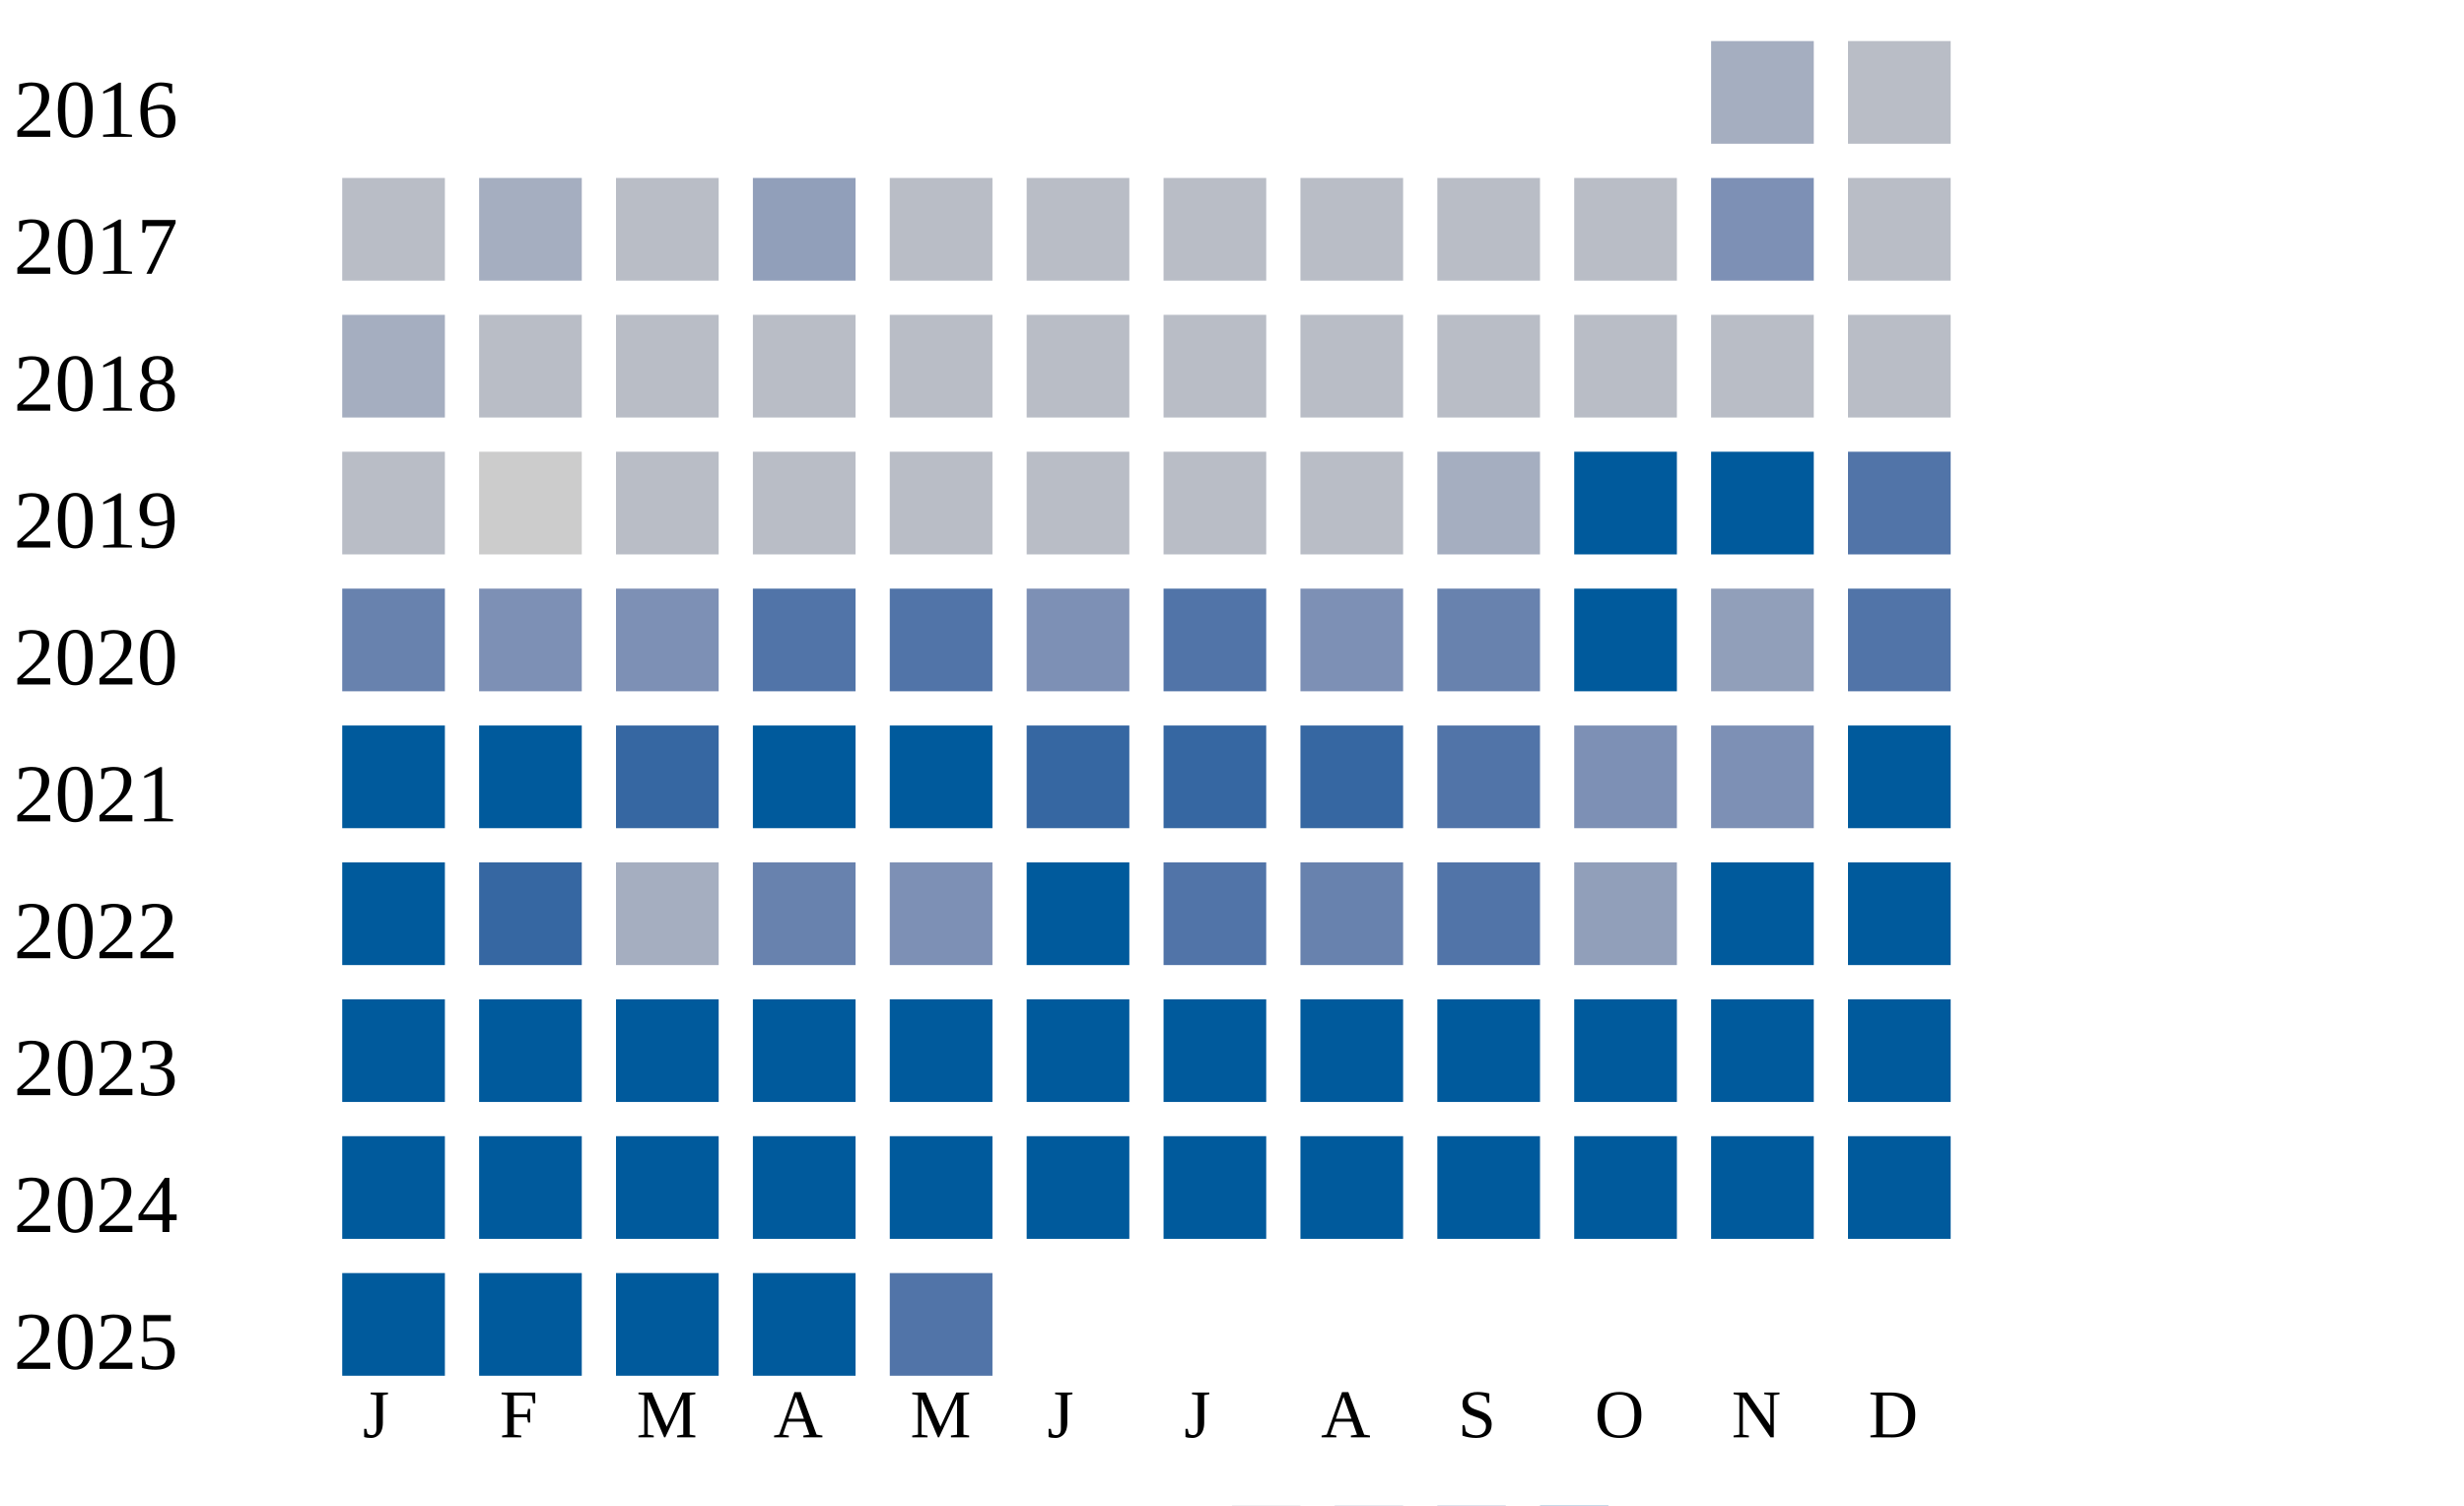
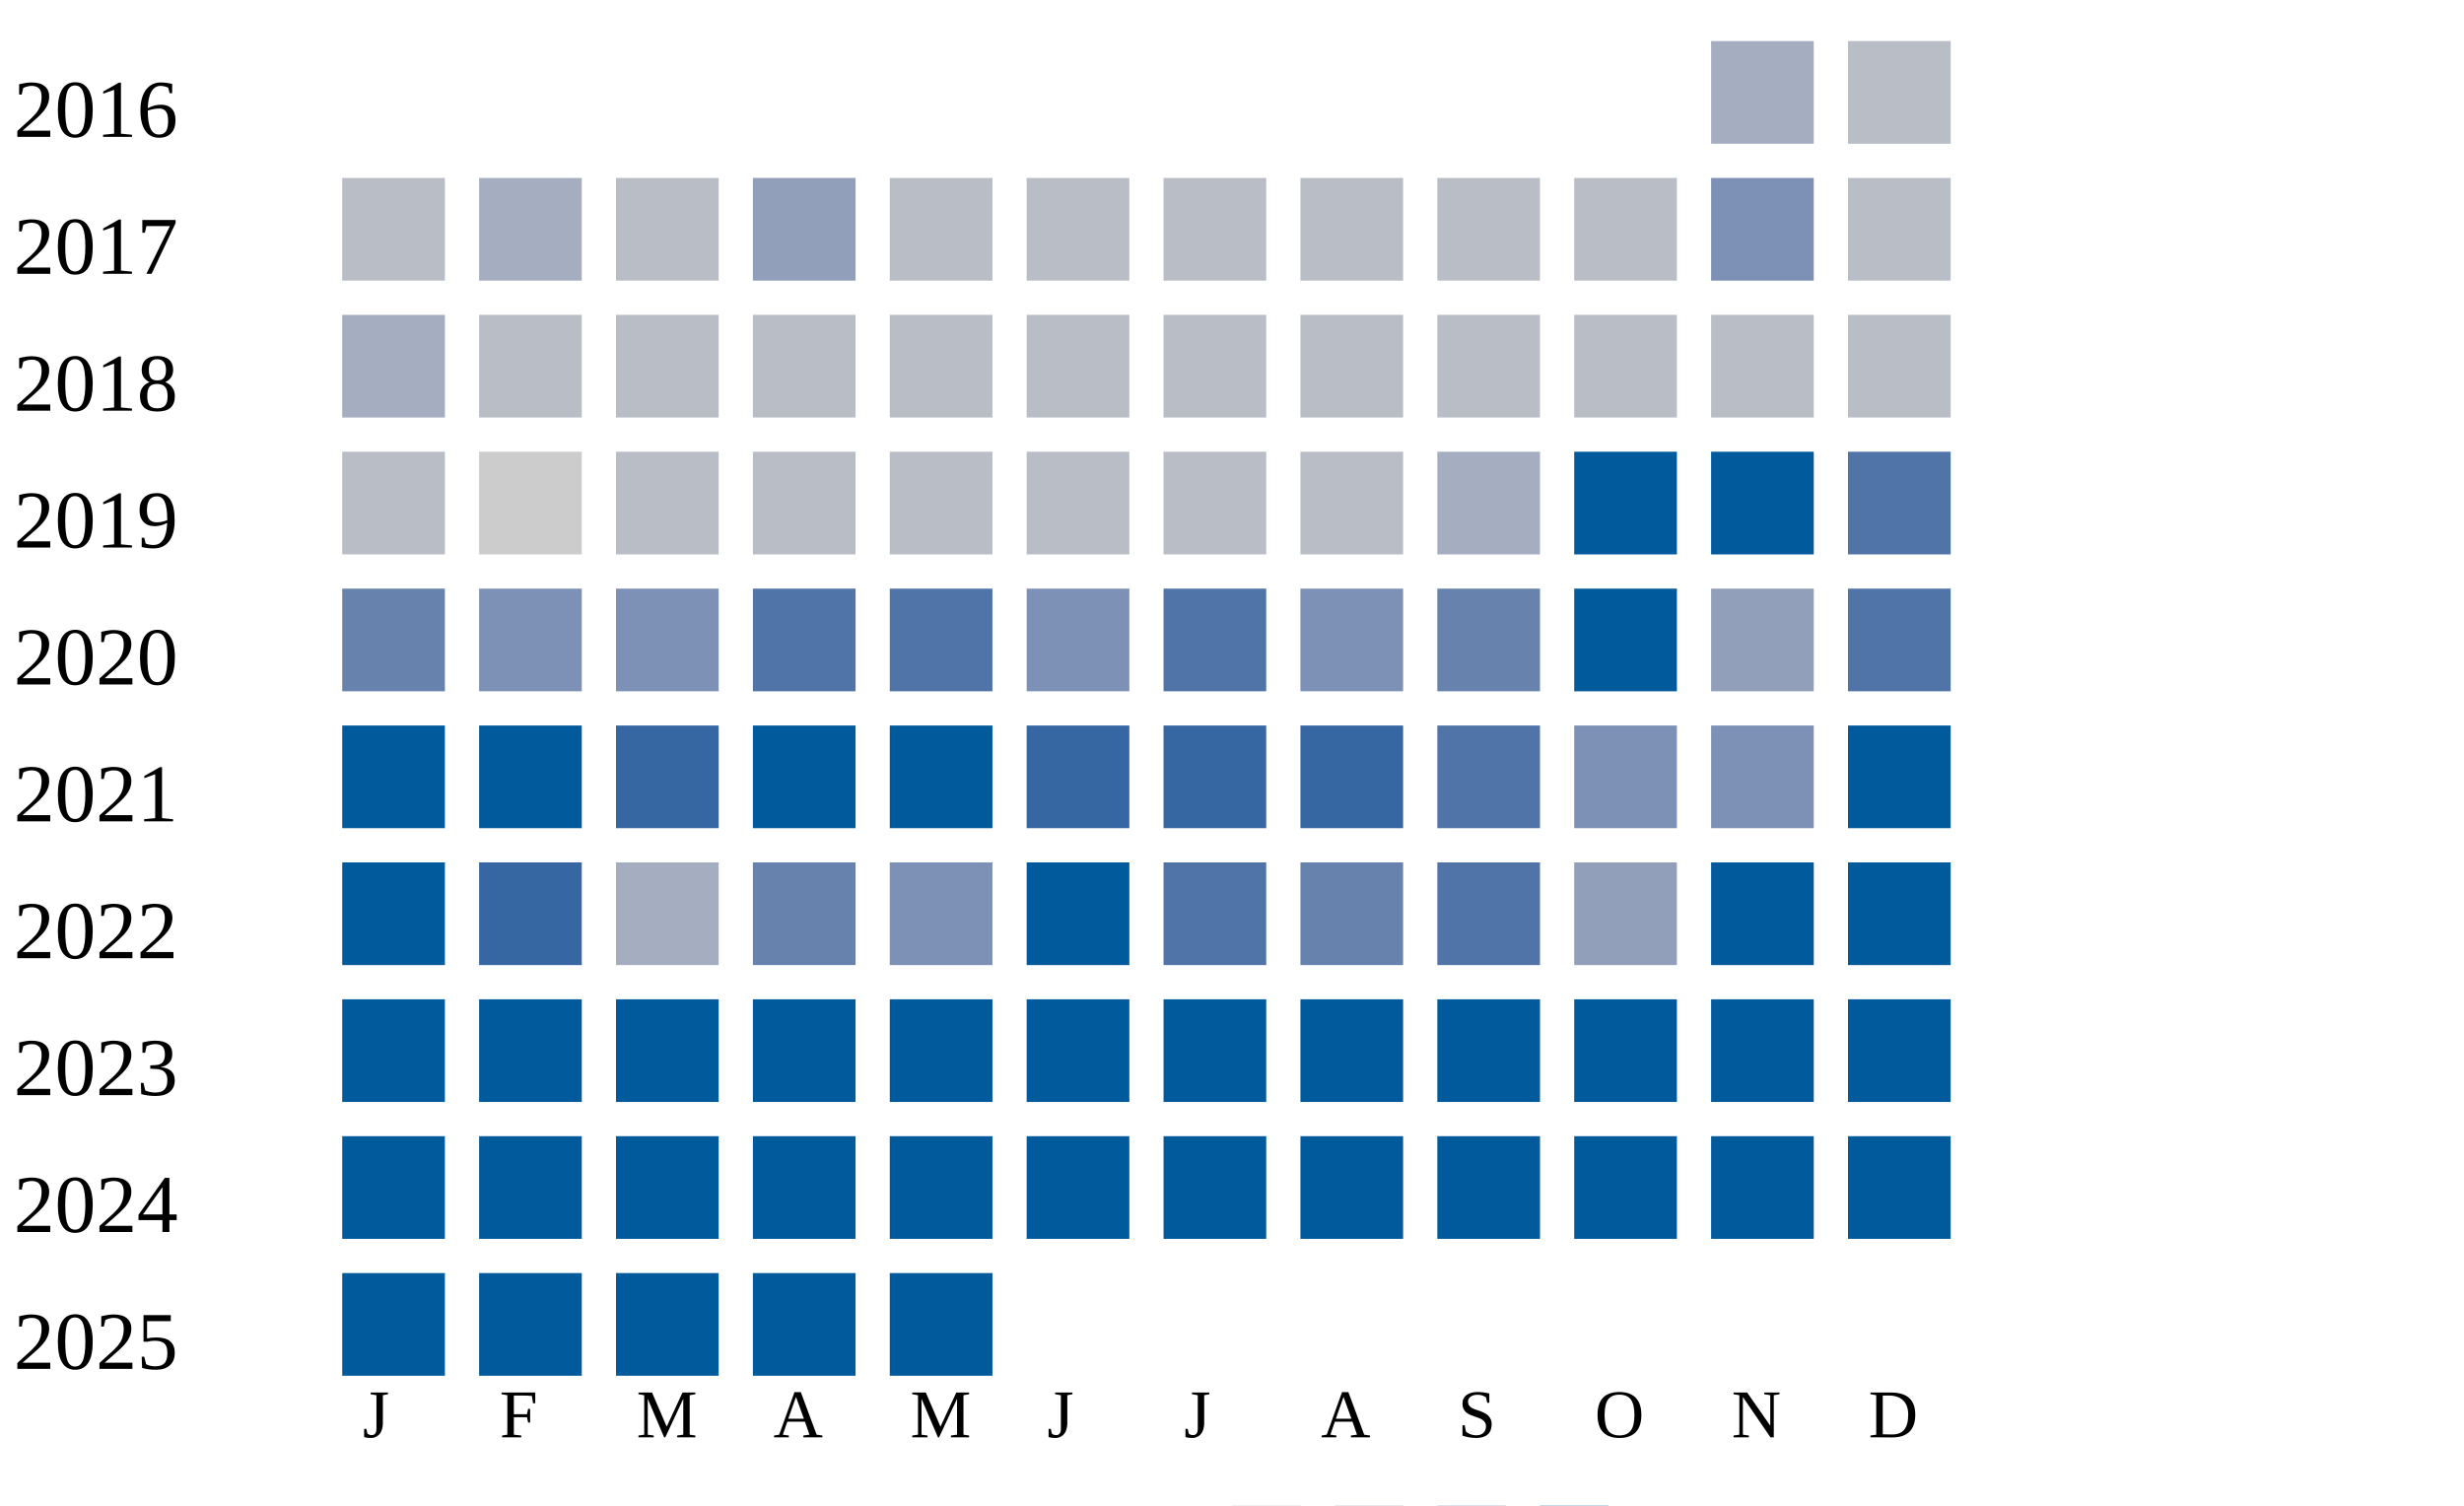
<svg xmlns="http://www.w3.org/2000/svg" width="360" height="220">
  <g transform="translate(0 0)">
    <text x="2" y="20">2016</text>
    <rect x="250" y="6" width="15" height="15" fill="#a5aec0" />
    <rect x="270" y="6" width="15" height="15" fill="#b9bdc6" />
  </g>
  <g transform="translate(0 20)">
    <text x="2" y="20">2017</text>
    <rect x="50" y="6" width="15" height="15" fill="#b9bdc6" />
    <rect x="70" y="6" width="15" height="15" fill="#a5aec0" />
    <rect x="90" y="6" width="15" height="15" fill="#b9bdc6" />
    <rect x="110" y="6" width="15" height="15" fill="#919fba" />
    <rect x="130" y="6" width="15" height="15" fill="#b9bdc6" />
    <rect x="150" y="6" width="15" height="15" fill="#b9bdc6" />
    <rect x="170" y="6" width="15" height="15" fill="#b9bdc6" />
    <rect x="190" y="6" width="15" height="15" fill="#b9bdc6" />
    <rect x="210" y="6" width="15" height="15" fill="#b9bdc6" />
    <rect x="230" y="6" width="15" height="15" fill="#b9bdc6" />
    <rect x="250" y="6" width="15" height="15" fill="#7d90b5" />
    <rect x="270" y="6" width="15" height="15" fill="#b9bdc6" />
  </g>
  <g transform="translate(0 40)">
    <text x="2" y="20">2018</text>
    <rect x="50" y="6" width="15" height="15" fill="#a5aec0" />
    <rect x="70" y="6" width="15" height="15" fill="#b9bdc6" />
    <rect x="90" y="6" width="15" height="15" fill="#b9bdc6" />
    <rect x="110" y="6" width="15" height="15" fill="#b9bdc6" />
    <rect x="130" y="6" width="15" height="15" fill="#b9bdc6" />
    <rect x="150" y="6" width="15" height="15" fill="#b9bdc6" />
    <rect x="170" y="6" width="15" height="15" fill="#b9bdc6" />
    <rect x="190" y="6" width="15" height="15" fill="#b9bdc6" />
    <rect x="210" y="6" width="15" height="15" fill="#b9bdc6" />
    <rect x="230" y="6" width="15" height="15" fill="#b9bdc6" />
    <rect x="250" y="6" width="15" height="15" fill="#b9bdc6" />
    <rect x="270" y="6" width="15" height="15" fill="#b9bdc6" />
  </g>
  <g transform="translate(0 60)">
    <text x="2" y="20">2019</text>
    <rect x="50" y="6" width="15" height="15" fill="#b9bdc6" />
    <rect x="70" y="6" width="15" height="15" fill="#cccccc" />
    <rect x="90" y="6" width="15" height="15" fill="#b9bdc6" />
    <rect x="110" y="6" width="15" height="15" fill="#b9bdc6" />
    <rect x="130" y="6" width="15" height="15" fill="#b9bdc6" />
    <rect x="150" y="6" width="15" height="15" fill="#b9bdc6" />
    <rect x="170" y="6" width="15" height="15" fill="#b9bdc6" />
    <rect x="190" y="6" width="15" height="15" fill="#b9bdc6" />
    <rect x="210" y="6" width="15" height="15" fill="#a5aec0" />
    <rect x="230" y="6" width="15" height="15" fill="#005a9c" />
    <rect x="250" y="6" width="15" height="15" fill="#005a9c" />
    <rect x="270" y="6" width="15" height="15" fill="#5174a8" />
  </g>
  <g transform="translate(0 80)">
    <text x="2" y="20">2020</text>
    <rect x="50" y="6" width="15" height="15" fill="#6882ae" />
    <rect x="70" y="6" width="15" height="15" fill="#7d90b5" />
    <rect x="90" y="6" width="15" height="15" fill="#7d90b5" />
    <rect x="110" y="6" width="15" height="15" fill="#5174a8" />
    <rect x="130" y="6" width="15" height="15" fill="#5174a8" />
    <rect x="150" y="6" width="15" height="15" fill="#7d90b5" />
    <rect x="170" y="6" width="15" height="15" fill="#5174a8" />
    <rect x="190" y="6" width="15" height="15" fill="#7d90b5" />
    <rect x="210" y="6" width="15" height="15" fill="#6882ae" />
    <rect x="230" y="6" width="15" height="15" fill="#005a9c" />
    <rect x="250" y="6" width="15" height="15" fill="#919fba" />
    <rect x="270" y="6" width="15" height="15" fill="#5174a8" />
  </g>
  <g transform="translate(0 100)">
    <text x="2" y="20">2021</text>
    <rect x="50" y="6" width="15" height="15" fill="#005a9c" />
    <rect x="70" y="6" width="15" height="15" fill="#005a9c" />
    <rect x="90" y="6" width="15" height="15" fill="#3667a2" />
    <rect x="110" y="6" width="15" height="15" fill="#005a9c" />
    <rect x="130" y="6" width="15" height="15" fill="#005a9c" />
    <rect x="150" y="6" width="15" height="15" fill="#3667a2" />
    <rect x="170" y="6" width="15" height="15" fill="#3667a2" />
    <rect x="190" y="6" width="15" height="15" fill="#3667a2" />
    <rect x="210" y="6" width="15" height="15" fill="#5174a8" />
    <rect x="230" y="6" width="15" height="15" fill="#7d90b5" />
    <rect x="250" y="6" width="15" height="15" fill="#7d90b5" />
    <rect x="270" y="6" width="15" height="15" fill="#005a9c" />
  </g>
  <g transform="translate(0 120)">
    <text x="2" y="20">2022</text>
    <rect x="50" y="6" width="15" height="15" fill="#005a9c" />
    <rect x="70" y="6" width="15" height="15" fill="#3667a2" />
    <rect x="90" y="6" width="15" height="15" fill="#a5aec0" />
    <rect x="110" y="6" width="15" height="15" fill="#6882ae" />
    <rect x="130" y="6" width="15" height="15" fill="#7d90b5" />
    <rect x="150" y="6" width="15" height="15" fill="#005a9c" />
    <rect x="170" y="6" width="15" height="15" fill="#5174a8" />
    <rect x="190" y="6" width="15" height="15" fill="#6882ae" />
    <rect x="210" y="6" width="15" height="15" fill="#5174a8" />
    <rect x="230" y="6" width="15" height="15" fill="#919fba" />
    <rect x="250" y="6" width="15" height="15" fill="#005a9c" />
    <rect x="270" y="6" width="15" height="15" fill="#005a9c" />
  </g>
  <g transform="translate(0 140)">
    <text x="2" y="20">2023</text>
    <rect x="50" y="6" width="15" height="15" fill="#005a9c" />
    <rect x="70" y="6" width="15" height="15" fill="#005a9c" />
    <rect x="90" y="6" width="15" height="15" fill="#005a9c" />
    <rect x="110" y="6" width="15" height="15" fill="#005a9c" />
    <rect x="130" y="6" width="15" height="15" fill="#005a9c" />
    <rect x="150" y="6" width="15" height="15" fill="#005a9c" />
    <rect x="170" y="6" width="15" height="15" fill="#005a9c" />
    <rect x="190" y="6" width="15" height="15" fill="#005a9c" />
    <rect x="210" y="6" width="15" height="15" fill="#005a9c" />
    <rect x="230" y="6" width="15" height="15" fill="#005a9c" />
    <rect x="250" y="6" width="15" height="15" fill="#005a9c" />
    <rect x="270" y="6" width="15" height="15" fill="#005a9c" />
  </g>
  <g transform="translate(0 160)">
    <text x="2" y="20">2024</text>
    <rect x="50" y="6" width="15" height="15" fill="#005a9c" />
    <rect x="70" y="6" width="15" height="15" fill="#005a9c" />
    <rect x="90" y="6" width="15" height="15" fill="#005a9c" />
    <rect x="110" y="6" width="15" height="15" fill="#005a9c" />
    <rect x="130" y="6" width="15" height="15" fill="#005a9c" />
    <rect x="150" y="6" width="15" height="15" fill="#005a9c" />
    <rect x="170" y="6" width="15" height="15" fill="#005a9c" />
    <rect x="190" y="6" width="15" height="15" fill="#005a9c" />
    <rect x="210" y="6" width="15" height="15" fill="#005a9c" />
    <rect x="230" y="6" width="15" height="15" fill="#005a9c" />
    <rect x="250" y="6" width="15" height="15" fill="#005a9c" />
    <rect x="270" y="6" width="15" height="15" fill="#005a9c" />
  </g>
  <g transform="translate(0 180)">
    <text x="2" y="20">2025</text>
    <rect x="50" y="6" width="15" height="15" fill="#005a9c" />
    <rect x="70" y="6" width="15" height="15" fill="#005a9c" />
    <rect x="90" y="6" width="15" height="15" fill="#005a9c" />
    <rect x="110" y="6" width="15" height="15" fill="#005a9c" />
-     <rect x="130" y="6" width="15" height="15" fill="#5174a8" />
+     <rect x="130" y="6" width="15" height="15" fill="#005a9c" />
  </g>
  <text style="font-size: 10px; text-align: center" x="53" y="210">J</text>
  <text style="font-size: 10px; text-align: center" x="73" y="210">F</text>
  <text style="font-size: 10px; text-align: center" x="93" y="210">M</text>
  <text style="font-size: 10px; text-align: center" x="113" y="210">A</text>
  <text style="font-size: 10px; text-align: center" x="133" y="210">M</text>
  <text style="font-size: 10px; text-align: center" x="153" y="210">J</text>
  <text style="font-size: 10px; text-align: center" x="173" y="210">J</text>
  <text style="font-size: 10px; text-align: center" x="193" y="210">A</text>
  <text style="font-size: 10px; text-align: center" x="213" y="210">S</text>
  <text style="font-size: 10px; text-align: center" x="233" y="210">O</text>
  <text style="font-size: 10px; text-align: center" x="253" y="210">N</text>
  <text style="font-size: 10px; text-align: center" x="273" y="210">D</text>
  <text style="font-size: 10px;" x="155" y="229">Less</text>
  <rect fill="#b9bdc6" width="10" height="10" x="180" y="220" />
  <rect fill="#919fba" width="10" height="10" x="195" y="220" />
  <rect fill="#6882ae" width="10" height="10" x="210" y="220" />
  <rect fill="#005a9c" width="10" height="10" x="225" y="220" />
  <text x="240" y="229" style="font-size: 10px;">More</text>
</svg>
